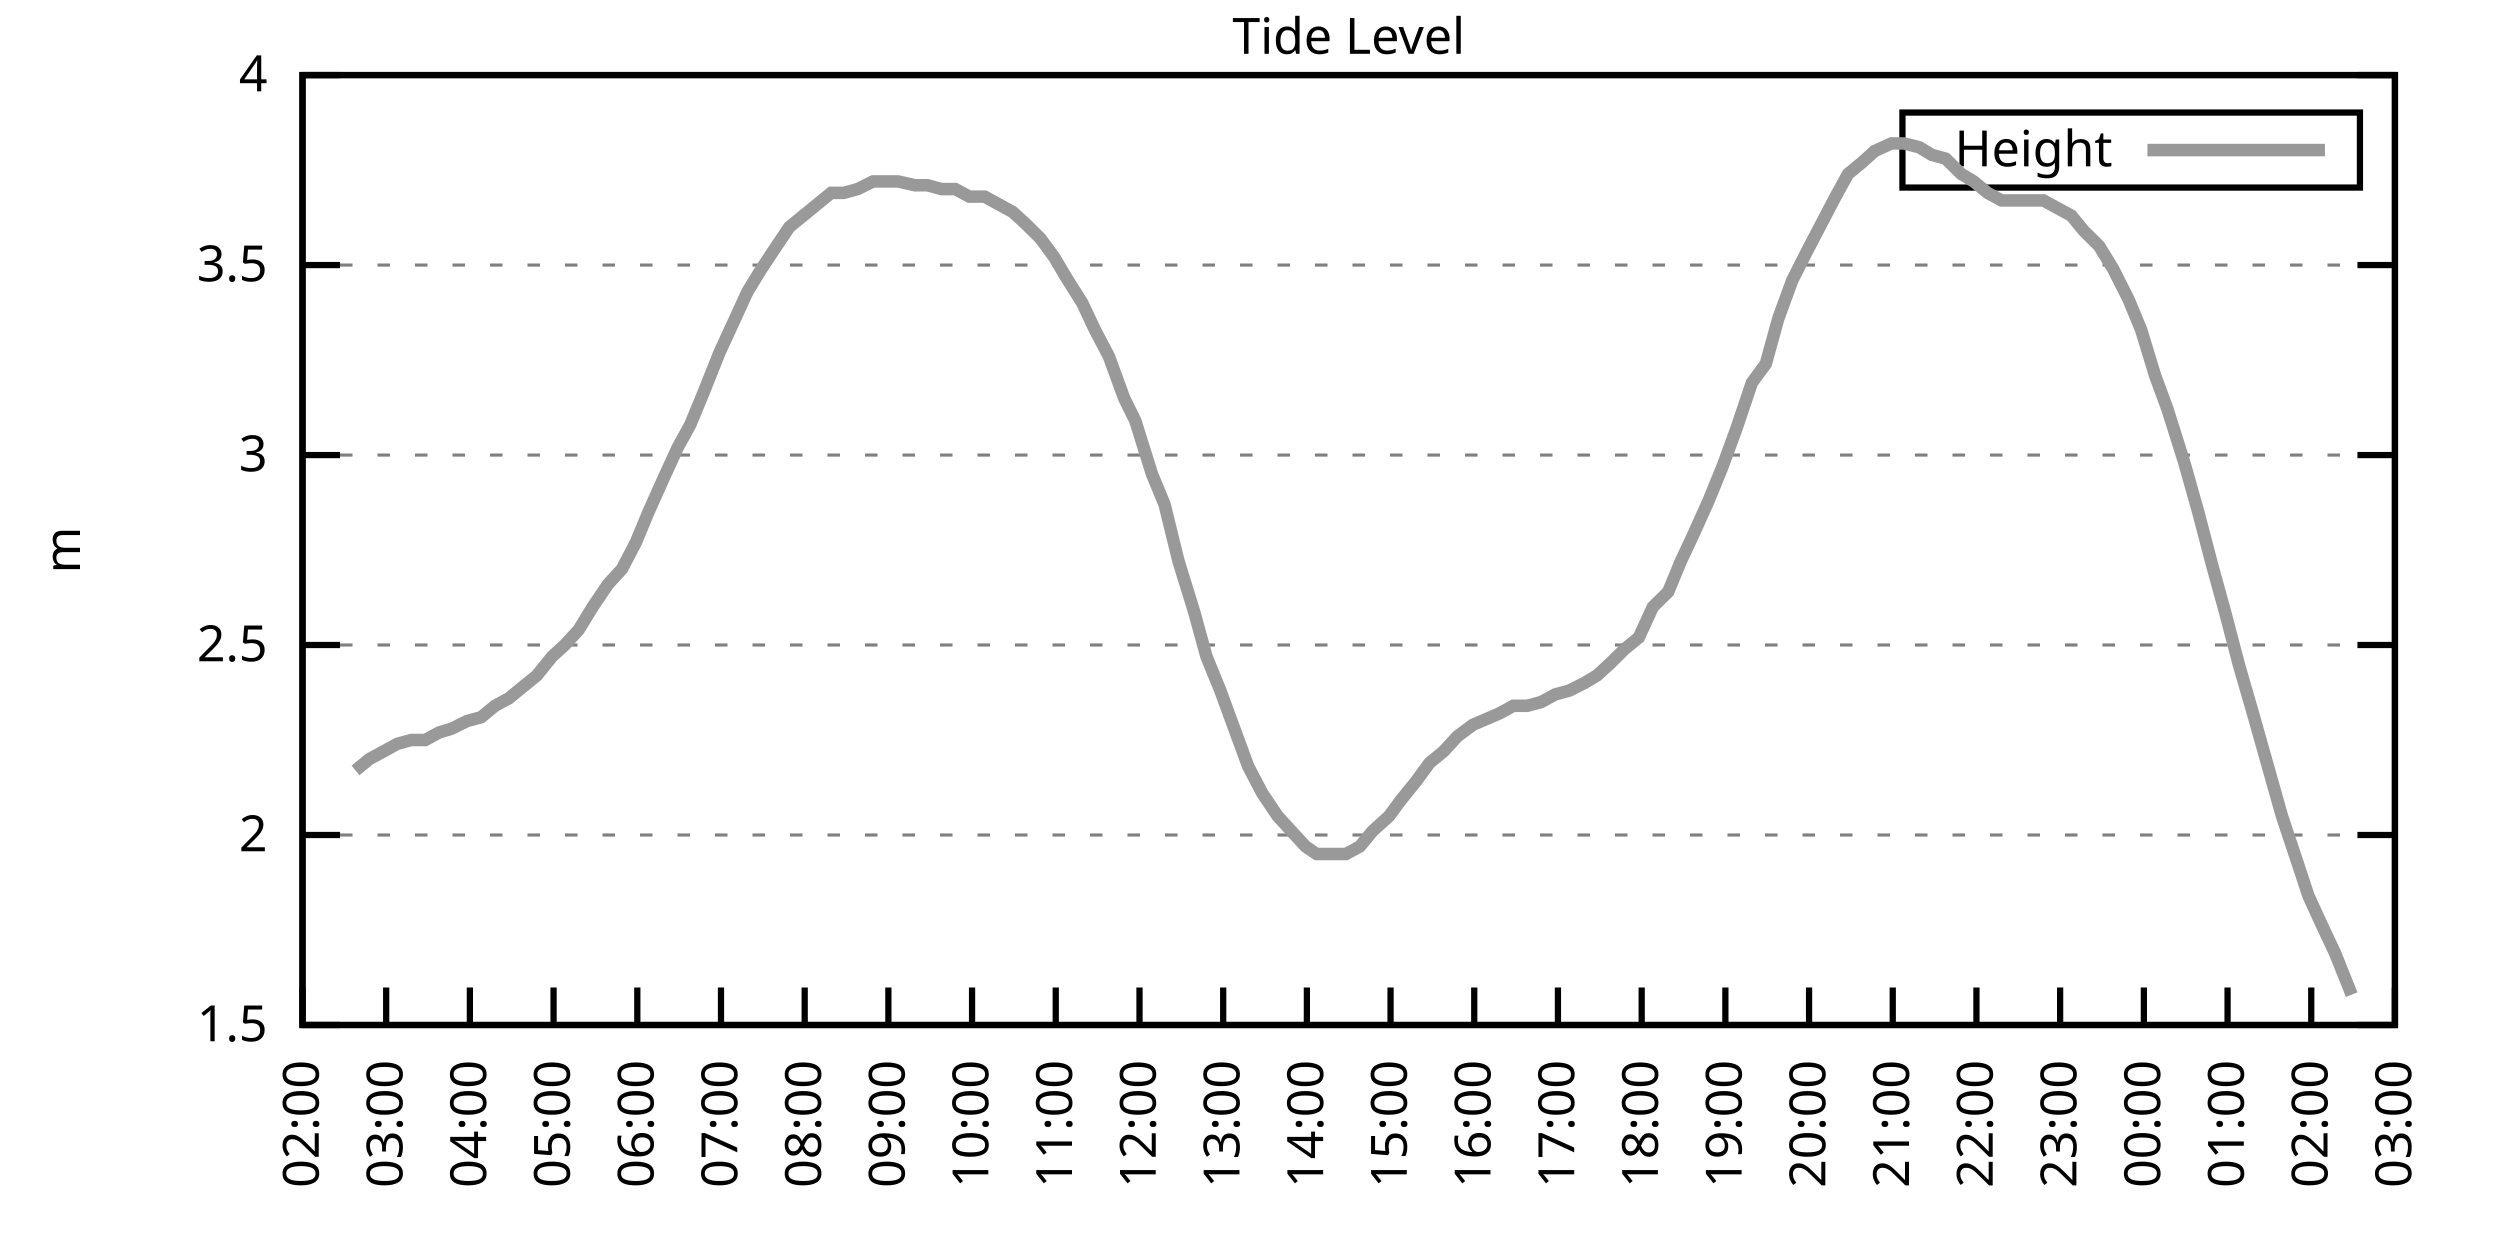
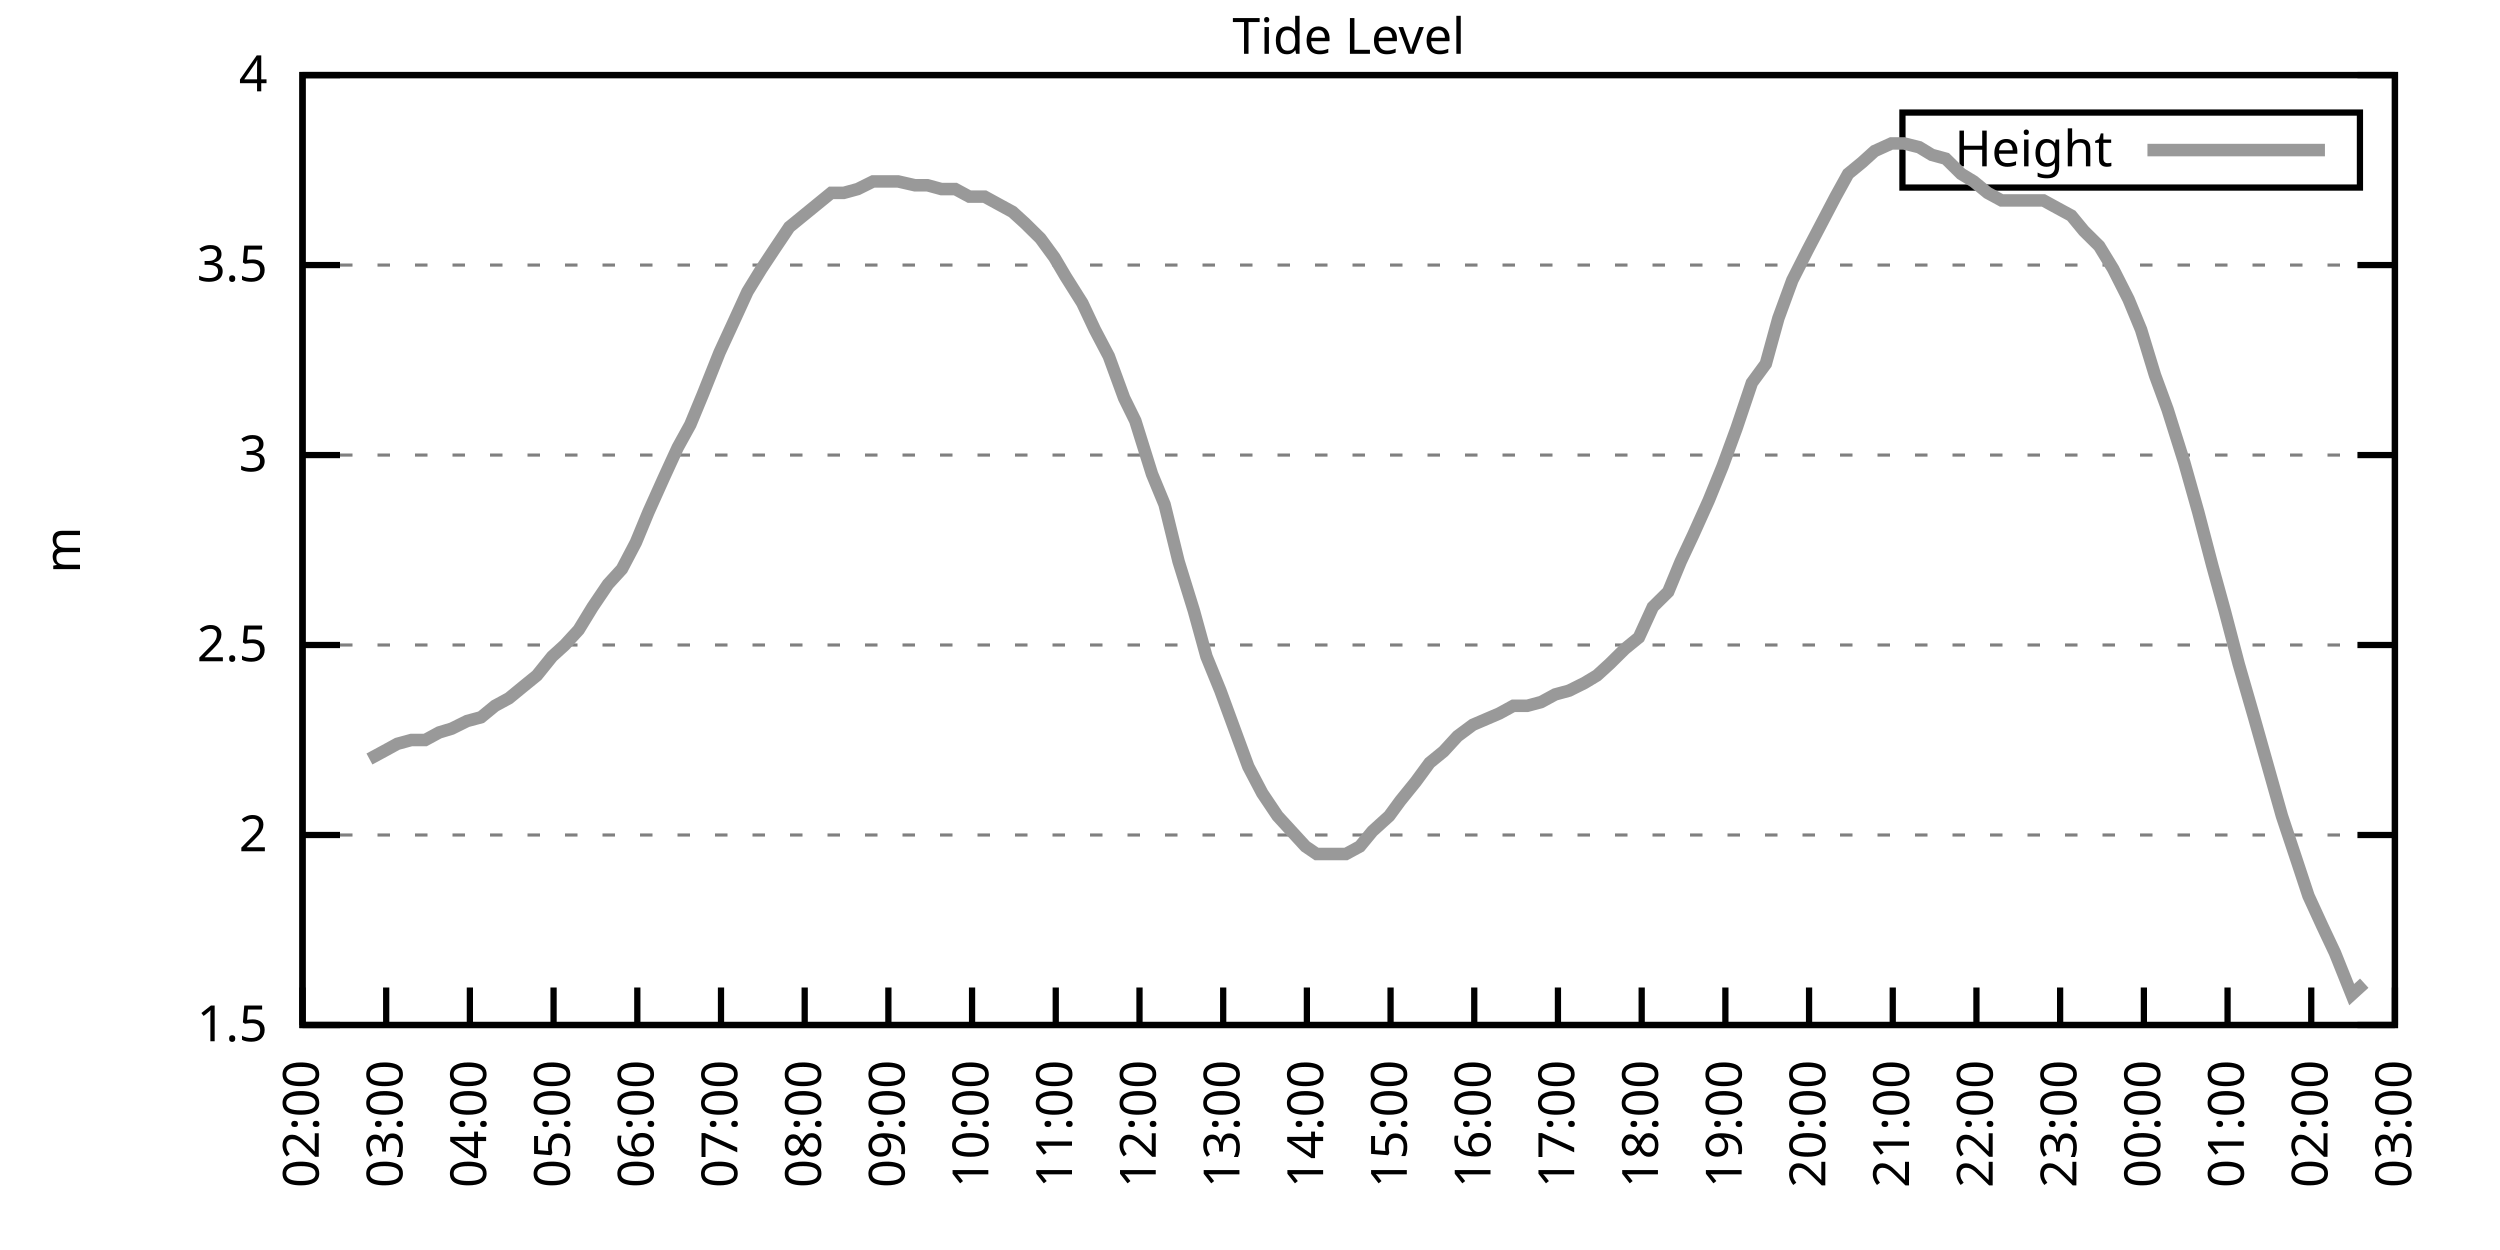
<svg xmlns="http://www.w3.org/2000/svg" xmlns:xlink="http://www.w3.org/1999/xlink" width="400" height="200" viewBox="0 0 400 200">
  <g id="gnuplot_canvas">
    <rect x="0" y="0" width="400" height="200" fill="none" />
    <defs>
      <circle id="gpDot" r="0.5" stroke-width="0.5" stroke="currentColor" />
      <path id="gpPt0" stroke-width="0.333" stroke="currentColor" d="M-1,0 h2 M0,-1 v2" />
      <path id="gpPt1" stroke-width="0.333" stroke="currentColor" d="M-1,-1 L1,1 M1,-1 L-1,1" />
      <path id="gpPt2" stroke-width="0.333" stroke="currentColor" d="M-1,0 L1,0 M0,-1 L0,1 M-1,-1 L1,1 M-1,1 L1,-1" />
      <rect id="gpPt3" stroke-width="0.333" stroke="currentColor" x="-1" y="-1" width="2" height="2" />
      <rect id="gpPt4" stroke-width="0.333" stroke="currentColor" fill="currentColor" x="-1" y="-1" width="2" height="2" />
      <circle id="gpPt5" stroke-width="0.333" stroke="currentColor" cx="0" cy="0" r="1" />
      <use xlink:href="#gpPt5" id="gpPt6" fill="currentColor" stroke="none" />
      <path id="gpPt7" stroke-width="0.333" stroke="currentColor" d="M0,-1.33 L-1.33,0.67 L1.33,0.67 z" />
      <use xlink:href="#gpPt7" id="gpPt8" fill="currentColor" stroke="none" />
      <use xlink:href="#gpPt7" id="gpPt9" stroke="currentColor" transform="rotate(180)" />
      <use xlink:href="#gpPt9" id="gpPt10" fill="currentColor" stroke="none" />
      <use xlink:href="#gpPt3" id="gpPt11" stroke="currentColor" transform="rotate(45)" />
      <use xlink:href="#gpPt11" id="gpPt12" fill="currentColor" stroke="none" />
      <path id="gpPt13" stroke-width="0.333" stroke="currentColor" d="M0,1.330 L1.265,0.411 L0.782,-1.067 L-0.782,-1.076 L-1.265,0.411 z" />
      <use xlink:href="#gpPt13" id="gpPt14" fill="currentColor" stroke="none" />
      <filter id="textbox" filterUnits="objectBoundingBox" x="0" y="0" height="1" width="1">
        <feFlood flood-color="white" flood-opacity="1" result="bgnd" />
        <feComposite in="SourceGraphic" in2="bgnd" operator="atop" />
      </filter>
      <filter id="greybox" filterUnits="objectBoundingBox" x="0" y="0" height="1" width="1">
        <feFlood flood-color="lightgrey" flood-opacity="1" result="grey" />
        <feComposite in="SourceGraphic" in2="grey" operator="atop" />
      </filter>
    </defs>
    <g fill="none" color="white" stroke="currentColor" stroke-width="1.00" stroke-linecap="butt" stroke-linejoin="miter">
</g>
    <g fill="none" color="black" stroke="currentColor" stroke-width="1.00" stroke-linecap="butt" stroke-linejoin="miter">
      <g stroke="none" shape-rendering="crispEdges">
        <polygon fill="rgb(255, 255, 255)" points="48.40,164.00 383.18,164.00 383.18,12.02 48.40,12.02 " />
      </g>
    </g>
    <g fill="none" color="black" stroke="currentColor" stroke-width="1.00" stroke-linecap="butt" stroke-linejoin="miter">
</g>
    <g fill="none" color="black" stroke="black" stroke-width="0.50" stroke-linecap="butt" stroke-linejoin="miter">
</g>
    <g fill="none" color="gray" stroke="currentColor" stroke-width="0.50" stroke-linecap="butt" stroke-linejoin="miter">
      <path stroke="gray" stroke-dasharray="2,4" class="gridline" d="M48.40,164.00 L383.19,164.00  " />
    </g>
    <g fill="none" color="gray" stroke="gray" stroke-width="1.00" stroke-linecap="butt" stroke-linejoin="miter">
</g>
    <g fill="none" color="black" stroke="currentColor" stroke-width="1.00" stroke-linecap="butt" stroke-linejoin="miter">
      <path stroke="black" d="M48.40,164.00 L54.40,164.00 M383.19,164.00 L377.19,164.00  " />
      <g transform="translate(42.80,166.60)" stroke="none" fill="black" font-family="Sans" font-size="8.00" text-anchor="end">
        <text>
          <tspan font-family="Sans"> 1.5</tspan>
        </text>
      </g>
    </g>
    <g fill="none" color="black" stroke="currentColor" stroke-width="1.00" stroke-linecap="butt" stroke-linejoin="miter">
</g>
    <g fill="none" color="black" stroke="black" stroke-width="0.50" stroke-linecap="butt" stroke-linejoin="miter">
</g>
    <g fill="none" color="gray" stroke="currentColor" stroke-width="0.50" stroke-linecap="butt" stroke-linejoin="miter">
      <path stroke="gray" stroke-dasharray="2,4" class="gridline" d="M48.40,133.60 L383.19,133.60  " />
    </g>
    <g fill="none" color="gray" stroke="gray" stroke-width="1.00" stroke-linecap="butt" stroke-linejoin="miter">
</g>
    <g fill="none" color="black" stroke="currentColor" stroke-width="1.00" stroke-linecap="butt" stroke-linejoin="miter">
      <path stroke="black" d="M48.40,133.60 L54.40,133.60 M383.19,133.60 L377.19,133.60  " />
      <g transform="translate(42.80,136.20)" stroke="none" fill="black" font-family="Sans" font-size="8.00" text-anchor="end">
        <text>
          <tspan font-family="Sans"> 2</tspan>
        </text>
      </g>
    </g>
    <g fill="none" color="black" stroke="currentColor" stroke-width="1.00" stroke-linecap="butt" stroke-linejoin="miter">
</g>
    <g fill="none" color="black" stroke="black" stroke-width="0.50" stroke-linecap="butt" stroke-linejoin="miter">
</g>
    <g fill="none" color="gray" stroke="currentColor" stroke-width="0.50" stroke-linecap="butt" stroke-linejoin="miter">
      <path stroke="gray" stroke-dasharray="2,4" class="gridline" d="M48.40,103.20 L383.19,103.20  " />
    </g>
    <g fill="none" color="gray" stroke="gray" stroke-width="1.00" stroke-linecap="butt" stroke-linejoin="miter">
</g>
    <g fill="none" color="black" stroke="currentColor" stroke-width="1.00" stroke-linecap="butt" stroke-linejoin="miter">
      <path stroke="black" d="M48.40,103.20 L54.40,103.20 M383.19,103.20 L377.19,103.20  " />
      <g transform="translate(42.80,105.80)" stroke="none" fill="black" font-family="Sans" font-size="8.00" text-anchor="end">
        <text>
          <tspan font-family="Sans"> 2.5</tspan>
        </text>
      </g>
    </g>
    <g fill="none" color="black" stroke="currentColor" stroke-width="1.00" stroke-linecap="butt" stroke-linejoin="miter">
</g>
    <g fill="none" color="black" stroke="black" stroke-width="0.50" stroke-linecap="butt" stroke-linejoin="miter">
</g>
    <g fill="none" color="gray" stroke="currentColor" stroke-width="0.50" stroke-linecap="butt" stroke-linejoin="miter">
      <path stroke="gray" stroke-dasharray="2,4" class="gridline" d="M48.40,72.81 L383.19,72.81  " />
    </g>
    <g fill="none" color="gray" stroke="gray" stroke-width="1.00" stroke-linecap="butt" stroke-linejoin="miter">
</g>
    <g fill="none" color="black" stroke="currentColor" stroke-width="1.00" stroke-linecap="butt" stroke-linejoin="miter">
      <path stroke="black" d="M48.40,72.81 L54.40,72.81 M383.19,72.81 L377.19,72.81  " />
      <g transform="translate(42.80,75.41)" stroke="none" fill="black" font-family="Sans" font-size="8.00" text-anchor="end">
        <text>
          <tspan font-family="Sans"> 3</tspan>
        </text>
      </g>
    </g>
    <g fill="none" color="black" stroke="currentColor" stroke-width="1.00" stroke-linecap="butt" stroke-linejoin="miter">
</g>
    <g fill="none" color="black" stroke="black" stroke-width="0.50" stroke-linecap="butt" stroke-linejoin="miter">
</g>
    <g fill="none" color="gray" stroke="currentColor" stroke-width="0.50" stroke-linecap="butt" stroke-linejoin="miter">
      <path stroke="gray" stroke-dasharray="2,4" class="gridline" d="M48.40,42.41 L383.19,42.41  " />
    </g>
    <g fill="none" color="gray" stroke="gray" stroke-width="1.00" stroke-linecap="butt" stroke-linejoin="miter">
</g>
    <g fill="none" color="black" stroke="currentColor" stroke-width="1.00" stroke-linecap="butt" stroke-linejoin="miter">
      <path stroke="black" d="M48.40,42.41 L54.40,42.41 M383.19,42.41 L377.19,42.41  " />
      <g transform="translate(42.80,45.01)" stroke="none" fill="black" font-family="Sans" font-size="8.00" text-anchor="end">
        <text>
          <tspan font-family="Sans"> 3.5</tspan>
        </text>
      </g>
    </g>
    <g fill="none" color="black" stroke="currentColor" stroke-width="1.00" stroke-linecap="butt" stroke-linejoin="miter">
</g>
    <g fill="none" color="black" stroke="black" stroke-width="0.50" stroke-linecap="butt" stroke-linejoin="miter">
</g>
    <g fill="none" color="gray" stroke="currentColor" stroke-width="0.50" stroke-linecap="butt" stroke-linejoin="miter">
      <path stroke="gray" stroke-dasharray="2,4" class="gridline" d="M48.40,12.01 L383.19,12.01  " />
    </g>
    <g fill="none" color="gray" stroke="gray" stroke-width="1.00" stroke-linecap="butt" stroke-linejoin="miter">
</g>
    <g fill="none" color="black" stroke="currentColor" stroke-width="1.00" stroke-linecap="butt" stroke-linejoin="miter">
      <path stroke="black" d="M48.40,12.01 L54.40,12.01 M383.19,12.01 L377.19,12.01  " />
      <g transform="translate(42.80,14.61)" stroke="none" fill="black" font-family="Sans" font-size="8.00" text-anchor="end">
        <text>
          <tspan font-family="Sans"> 4</tspan>
        </text>
      </g>
    </g>
    <g fill="none" color="black" stroke="currentColor" stroke-width="1.00" stroke-linecap="butt" stroke-linejoin="miter">
      <path stroke="black" d="M48.40,164.00 L48.40,158.00  " />
      <g transform="translate(51.00,169.60) rotate(270.00)" stroke="none" fill="black" font-family="Sans" font-size="8.00" text-anchor="end">
        <text>
          <tspan font-family="Sans">02:00</tspan>
        </text>
      </g>
    </g>
    <g fill="none" color="black" stroke="currentColor" stroke-width="1.00" stroke-linecap="butt" stroke-linejoin="miter">
      <path stroke="black" d="M61.79,164.00 L61.79,158.00  " />
      <g transform="translate(64.39,169.60) rotate(270.00)" stroke="none" fill="black" font-family="Sans" font-size="8.00" text-anchor="end">
        <text>
          <tspan font-family="Sans">03:00</tspan>
        </text>
      </g>
    </g>
    <g fill="none" color="black" stroke="currentColor" stroke-width="1.00" stroke-linecap="butt" stroke-linejoin="miter">
      <path stroke="black" d="M75.18,164.00 L75.18,158.00  " />
      <g transform="translate(77.78,169.60) rotate(270.00)" stroke="none" fill="black" font-family="Sans" font-size="8.00" text-anchor="end">
        <text>
          <tspan font-family="Sans">04:00</tspan>
        </text>
      </g>
    </g>
    <g fill="none" color="black" stroke="currentColor" stroke-width="1.00" stroke-linecap="butt" stroke-linejoin="miter">
      <path stroke="black" d="M88.57,164.00 L88.57,158.00  " />
      <g transform="translate(91.17,169.60) rotate(270.00)" stroke="none" fill="black" font-family="Sans" font-size="8.00" text-anchor="end">
        <text>
          <tspan font-family="Sans">05:00</tspan>
        </text>
      </g>
    </g>
    <g fill="none" color="black" stroke="currentColor" stroke-width="1.00" stroke-linecap="butt" stroke-linejoin="miter">
      <path stroke="black" d="M101.97,164.00 L101.97,158.00  " />
      <g transform="translate(104.57,169.60) rotate(270.00)" stroke="none" fill="black" font-family="Sans" font-size="8.00" text-anchor="end">
        <text>
          <tspan font-family="Sans">06:00</tspan>
        </text>
      </g>
    </g>
    <g fill="none" color="black" stroke="currentColor" stroke-width="1.00" stroke-linecap="butt" stroke-linejoin="miter">
      <path stroke="black" d="M115.36,164.00 L115.36,158.00  " />
      <g transform="translate(117.96,169.60) rotate(270.00)" stroke="none" fill="black" font-family="Sans" font-size="8.00" text-anchor="end">
        <text>
          <tspan font-family="Sans">07:00</tspan>
        </text>
      </g>
    </g>
    <g fill="none" color="black" stroke="currentColor" stroke-width="1.00" stroke-linecap="butt" stroke-linejoin="miter">
      <path stroke="black" d="M128.75,164.00 L128.75,158.00  " />
      <g transform="translate(131.35,169.60) rotate(270.00)" stroke="none" fill="black" font-family="Sans" font-size="8.00" text-anchor="end">
        <text>
          <tspan font-family="Sans">08:00</tspan>
        </text>
      </g>
    </g>
    <g fill="none" color="black" stroke="currentColor" stroke-width="1.00" stroke-linecap="butt" stroke-linejoin="miter">
      <path stroke="black" d="M142.14,164.00 L142.14,158.00  " />
      <g transform="translate(144.74,169.60) rotate(270.00)" stroke="none" fill="black" font-family="Sans" font-size="8.00" text-anchor="end">
        <text>
          <tspan font-family="Sans">09:00</tspan>
        </text>
      </g>
    </g>
    <g fill="none" color="black" stroke="currentColor" stroke-width="1.00" stroke-linecap="butt" stroke-linejoin="miter">
      <path stroke="black" d="M155.53,164.00 L155.53,158.00  " />
      <g transform="translate(158.13,169.60) rotate(270.00)" stroke="none" fill="black" font-family="Sans" font-size="8.00" text-anchor="end">
        <text>
          <tspan font-family="Sans">10:00</tspan>
        </text>
      </g>
    </g>
    <g fill="none" color="black" stroke="currentColor" stroke-width="1.00" stroke-linecap="butt" stroke-linejoin="miter">
      <path stroke="black" d="M168.92,164.00 L168.92,158.00  " />
      <g transform="translate(171.52,169.60) rotate(270.00)" stroke="none" fill="black" font-family="Sans" font-size="8.00" text-anchor="end">
        <text>
          <tspan font-family="Sans">11:00</tspan>
        </text>
      </g>
    </g>
    <g fill="none" color="black" stroke="currentColor" stroke-width="1.00" stroke-linecap="butt" stroke-linejoin="miter">
      <path stroke="black" d="M182.32,164.00 L182.32,158.00  " />
      <g transform="translate(184.92,169.60) rotate(270.00)" stroke="none" fill="black" font-family="Sans" font-size="8.00" text-anchor="end">
        <text>
          <tspan font-family="Sans">12:00</tspan>
        </text>
      </g>
    </g>
    <g fill="none" color="black" stroke="currentColor" stroke-width="1.00" stroke-linecap="butt" stroke-linejoin="miter">
      <path stroke="black" d="M195.71,164.00 L195.71,158.00  " />
      <g transform="translate(198.31,169.60) rotate(270.00)" stroke="none" fill="black" font-family="Sans" font-size="8.00" text-anchor="end">
        <text>
          <tspan font-family="Sans">13:00</tspan>
        </text>
      </g>
    </g>
    <g fill="none" color="black" stroke="currentColor" stroke-width="1.00" stroke-linecap="butt" stroke-linejoin="miter">
      <path stroke="black" d="M209.10,164.00 L209.10,158.00  " />
      <g transform="translate(211.70,169.60) rotate(270.00)" stroke="none" fill="black" font-family="Sans" font-size="8.00" text-anchor="end">
        <text>
          <tspan font-family="Sans">14:00</tspan>
        </text>
      </g>
    </g>
    <g fill="none" color="black" stroke="currentColor" stroke-width="1.00" stroke-linecap="butt" stroke-linejoin="miter">
      <path stroke="black" d="M222.49,164.00 L222.49,158.00  " />
      <g transform="translate(225.09,169.60) rotate(270.00)" stroke="none" fill="black" font-family="Sans" font-size="8.00" text-anchor="end">
        <text>
          <tspan font-family="Sans">15:00</tspan>
        </text>
      </g>
    </g>
    <g fill="none" color="black" stroke="currentColor" stroke-width="1.00" stroke-linecap="butt" stroke-linejoin="miter">
      <path stroke="black" d="M235.88,164.00 L235.88,158.00  " />
      <g transform="translate(238.48,169.60) rotate(270.00)" stroke="none" fill="black" font-family="Sans" font-size="8.00" text-anchor="end">
        <text>
          <tspan font-family="Sans">16:00</tspan>
        </text>
      </g>
    </g>
    <g fill="none" color="black" stroke="currentColor" stroke-width="1.00" stroke-linecap="butt" stroke-linejoin="miter">
      <path stroke="black" d="M249.27,164.00 L249.27,158.00  " />
      <g transform="translate(251.87,169.60) rotate(270.00)" stroke="none" fill="black" font-family="Sans" font-size="8.00" text-anchor="end">
        <text>
          <tspan font-family="Sans">17:00</tspan>
        </text>
      </g>
    </g>
    <g fill="none" color="black" stroke="currentColor" stroke-width="1.00" stroke-linecap="butt" stroke-linejoin="miter">
      <path stroke="black" d="M262.67,164.00 L262.67,158.00  " />
      <g transform="translate(265.27,169.60) rotate(270.00)" stroke="none" fill="black" font-family="Sans" font-size="8.00" text-anchor="end">
        <text>
          <tspan font-family="Sans">18:00</tspan>
        </text>
      </g>
    </g>
    <g fill="none" color="black" stroke="currentColor" stroke-width="1.00" stroke-linecap="butt" stroke-linejoin="miter">
      <path stroke="black" d="M276.06,164.00 L276.06,158.00  " />
      <g transform="translate(278.66,169.60) rotate(270.00)" stroke="none" fill="black" font-family="Sans" font-size="8.00" text-anchor="end">
        <text>
          <tspan font-family="Sans">19:00</tspan>
        </text>
      </g>
    </g>
    <g fill="none" color="black" stroke="currentColor" stroke-width="1.00" stroke-linecap="butt" stroke-linejoin="miter">
      <path stroke="black" d="M289.45,164.00 L289.45,158.00  " />
      <g transform="translate(292.05,169.60) rotate(270.00)" stroke="none" fill="black" font-family="Sans" font-size="8.00" text-anchor="end">
        <text>
          <tspan font-family="Sans">20:00</tspan>
        </text>
      </g>
    </g>
    <g fill="none" color="black" stroke="currentColor" stroke-width="1.00" stroke-linecap="butt" stroke-linejoin="miter">
      <path stroke="black" d="M302.84,164.00 L302.84,158.00  " />
      <g transform="translate(305.44,169.60) rotate(270.00)" stroke="none" fill="black" font-family="Sans" font-size="8.00" text-anchor="end">
        <text>
          <tspan font-family="Sans">21:00</tspan>
        </text>
      </g>
    </g>
    <g fill="none" color="black" stroke="currentColor" stroke-width="1.00" stroke-linecap="butt" stroke-linejoin="miter">
      <path stroke="black" d="M316.23,164.00 L316.23,158.00  " />
      <g transform="translate(318.83,169.60) rotate(270.00)" stroke="none" fill="black" font-family="Sans" font-size="8.00" text-anchor="end">
        <text>
          <tspan font-family="Sans">22:00</tspan>
        </text>
      </g>
    </g>
    <g fill="none" color="black" stroke="currentColor" stroke-width="1.00" stroke-linecap="butt" stroke-linejoin="miter">
      <path stroke="black" d="M329.62,164.00 L329.62,158.00  " />
      <g transform="translate(332.22,169.60) rotate(270.00)" stroke="none" fill="black" font-family="Sans" font-size="8.00" text-anchor="end">
        <text>
          <tspan font-family="Sans">23:00</tspan>
        </text>
      </g>
    </g>
    <g fill="none" color="black" stroke="currentColor" stroke-width="1.00" stroke-linecap="butt" stroke-linejoin="miter">
      <path stroke="black" d="M343.02,164.00 L343.02,158.00  " />
      <g transform="translate(345.62,169.60) rotate(270.00)" stroke="none" fill="black" font-family="Sans" font-size="8.00" text-anchor="end">
        <text>
          <tspan font-family="Sans">00:00</tspan>
        </text>
      </g>
    </g>
    <g fill="none" color="black" stroke="currentColor" stroke-width="1.00" stroke-linecap="butt" stroke-linejoin="miter">
      <path stroke="black" d="M356.41,164.00 L356.41,158.00  " />
      <g transform="translate(359.01,169.60) rotate(270.00)" stroke="none" fill="black" font-family="Sans" font-size="8.00" text-anchor="end">
        <text>
          <tspan font-family="Sans">01:00</tspan>
        </text>
      </g>
    </g>
    <g fill="none" color="black" stroke="currentColor" stroke-width="1.00" stroke-linecap="butt" stroke-linejoin="miter">
      <path stroke="black" d="M369.80,164.00 L369.80,158.00  " />
      <g transform="translate(372.40,169.60) rotate(270.00)" stroke="none" fill="black" font-family="Sans" font-size="8.00" text-anchor="end">
        <text>
          <tspan font-family="Sans">02:00</tspan>
        </text>
      </g>
    </g>
    <g fill="none" color="black" stroke="currentColor" stroke-width="1.00" stroke-linecap="butt" stroke-linejoin="miter">
      <path stroke="black" d="M383.19,164.00 L383.19,158.00  " />
      <g transform="translate(385.79,169.60) rotate(270.00)" stroke="none" fill="black" font-family="Sans" font-size="8.00" text-anchor="end">
        <text>
          <tspan font-family="Sans">03:00</tspan>
        </text>
      </g>
    </g>
    <g fill="none" color="black" stroke="currentColor" stroke-width="1.00" stroke-linecap="butt" stroke-linejoin="miter">
</g>
    <g fill="none" color="black" stroke="currentColor" stroke-width="1.00" stroke-linecap="butt" stroke-linejoin="miter">
      <path stroke="black" d="M48.40,12.01 L48.40,164.00 L383.19,164.00 L383.19,12.01 L48.40,12.01 Z  " />
    </g>
    <g fill="none" color="black" stroke="currentColor" stroke-width="1.00" stroke-linecap="butt" stroke-linejoin="miter">
</g>
    <g fill="none" color="black" stroke="currentColor" stroke-width="1.00" stroke-linecap="butt" stroke-linejoin="miter">
      <path stroke="black" d="M304.39,30.01 L304.39,18.01 L377.59,18.01 L377.59,30.01 L304.39,30.01 Z  " />
    </g>
    <g id="Tide_level_plot_1">
      <g fill="none" color="white" stroke="black" stroke-width="2.00" stroke-linecap="butt" stroke-linejoin="miter">
</g>
      <g fill="none" color="black" stroke="currentColor" stroke-width="2.00" stroke-linecap="butt" stroke-linejoin="miter">
        <g transform="translate(337.99,26.61)" stroke="none" fill="black" font-family="Sans" font-size="8.00" text-anchor="end">
          <text>
            <tspan font-family="Sans">Height</tspan>
          </text>
        </g>
      </g>
      <g fill="none" color="black" stroke="currentColor" stroke-width="2.00" stroke-linecap="butt" stroke-linejoin="miter">
-         <path stroke="rgb(153, 153, 153)" d="M343.59,24.01 L371.99,24.01 M56.88,123.27 L59.11,121.44 L61.35,120.23 L63.58,119.01 L65.81,118.40 L68.04,118.40   L70.27,117.19 L72.28,116.58 L74.74,115.36 L76.97,114.76 L79.20,112.93 L81.43,111.72 L83.66,109.89 L85.90,108.07   L88.35,105.03 L90.36,103.20 L92.59,100.77 L94.82,97.12 L97.28,93.48 L99.51,91.04 L101.74,86.79 L103.75,81.93   L106.21,76.45 L108.44,71.59 L110.45,67.94 L112.46,63.08 L115.13,56.39 L117.37,51.53 L119.60,46.66 L121.83,43.02   L123.84,39.98 L126.29,36.33 L128.53,34.50 L130.76,32.68 L132.99,30.86 L135.00,30.86 L137.23,30.25 L139.69,29.03   L141.69,29.03 L143.70,29.03 L146.38,29.64 L148.39,29.64 L150.62,30.25 L152.85,30.25 L155.09,31.46 L157.54,31.46   L159.77,32.68 L162.01,33.90 L164.01,35.72 L166.47,38.15 L168.70,41.19 L170.49,44.23 L173.17,48.49 L175.17,52.74   L177.41,57.00 L179.86,63.69 L181.65,67.33 L184.32,75.85 L186.33,80.71 L188.57,89.83 L191.02,97.73 L193.03,105.03   L195.26,110.50 L197.49,116.58 L199.73,122.66 L201.96,126.91 L204.41,130.56 L206.64,132.99 L208.88,135.43 L210.66,136.64   L213.12,136.64 L215.35,136.64 L217.58,135.43 L219.59,132.99 L222.27,130.56 L224.05,128.13 L226.51,125.09 L228.74,122.05   L230.97,120.23 L233.20,117.80 L235.66,115.97 L239.90,114.15 L242.13,112.93 L244.36,112.93 L246.60,112.32 L248.83,111.11   L251.06,110.50 L253.51,109.28 L255.52,108.07 L257.53,106.24 L259.99,103.81 L262.22,101.99 L264.45,97.12 L266.91,94.69   L268.92,89.83 L270.92,85.57 L273.38,80.10 L275.61,74.63 L277.84,68.55 L280.30,61.25 L282.53,58.21 L284.54,50.92   L286.77,44.84 L289.23,39.98 L291.46,35.72 L293.69,31.46 L295.70,27.82 L297.93,25.99 L299.94,24.17 L302.62,22.95   L304.63,22.95 L307.08,23.56 L309.09,24.78 L311.32,25.39 L313.78,27.82 L315.79,29.03 L318.02,30.86 L320.25,32.07   L322.48,32.07 L324.71,32.07 L326.95,32.07 L329.18,33.29 L331.41,34.50 L333.42,36.94 L335.87,39.37 L338.10,43.02   L340.56,47.88 L342.57,52.74 L344.80,60.04 L346.81,65.51 L349.49,74.02 L351.72,81.93 L353.95,90.44 L355.96,97.73   L358.19,106.24 L360.65,114.76 L362.88,122.66 L365.11,130.56 L367.34,137.25 L369.35,143.33 L371.58,148.19 L373.59,152.45   L376.27,159.14  " />
+         <path stroke="rgb(153, 153, 153)" d="M343.59,24.01 L371.99,24.01 M59.11,121.44 L61.35,120.23 L63.58,119.01 L65.81,118.40 L68.04,118.40 L70.27,117.19   L72.28,116.58 L74.74,115.36 L76.97,114.76 L79.20,112.93 L81.43,111.72 L83.66,109.89 L85.90,108.07 L88.35,105.03   L90.36,103.20 L92.59,100.77 L94.82,97.12 L97.28,93.48 L99.51,91.04 L101.74,86.79 L103.75,81.93 L106.21,76.45   L108.44,71.59 L110.45,67.94 L112.46,63.08 L115.13,56.39 L117.37,51.53 L119.60,46.66 L121.83,43.02 L123.84,39.98   L126.29,36.33 L128.53,34.50 L130.76,32.68 L132.99,30.86 L135.00,30.86 L137.23,30.25 L139.69,29.03 L141.69,29.03   L143.70,29.03 L146.38,29.64 L148.39,29.64 L150.62,30.25 L152.85,30.25 L155.09,31.46 L157.54,31.46 L159.77,32.68   L162.01,33.90 L164.01,35.72 L166.47,38.15 L168.70,41.19 L170.49,44.23 L173.17,48.49 L175.17,52.74 L177.41,57.00   L179.86,63.69 L181.65,67.33 L184.32,75.85 L186.33,80.71 L188.57,89.83 L191.02,97.73 L193.03,105.03 L195.26,110.50   L197.49,116.58 L199.73,122.66 L201.96,126.91 L204.41,130.56 L206.64,132.99 L208.88,135.43 L210.66,136.64 L213.12,136.64   L215.35,136.64 L217.58,135.43 L219.59,132.99 L222.27,130.56 L224.05,128.13 L226.51,125.09 L228.74,122.05 L230.97,120.23   L233.20,117.80 L235.66,115.97 L239.90,114.15 L242.13,112.93 L244.36,112.93 L246.60,112.32 L248.83,111.11 L251.06,110.50   L253.51,109.28 L255.52,108.07 L257.53,106.24 L259.99,103.81 L262.22,101.99 L264.45,97.12 L266.91,94.69 L268.92,89.83   L270.92,85.57 L273.38,80.10 L275.61,74.63 L277.84,68.55 L280.30,61.25 L282.53,58.21 L284.54,50.92 L286.77,44.84   L289.23,39.98 L291.46,35.72 L293.69,31.46 L295.70,27.82 L297.93,25.99 L299.94,24.17 L302.62,22.95 L304.63,22.95   L307.08,23.56 L309.09,24.78 L311.32,25.39 L313.78,27.82 L315.79,29.03 L318.02,30.86 L320.25,32.07 L322.48,32.07   L324.71,32.07 L326.95,32.07 L329.18,33.29 L331.41,34.50 L333.42,36.94 L335.87,39.37 L338.10,43.02 L340.56,47.88   L342.57,52.74 L344.80,60.04 L346.81,65.51 L349.49,74.02 L351.72,81.93 L353.95,90.44 L355.96,97.73 L358.19,106.24   L360.65,114.76 L362.88,122.66 L365.11,130.56 L367.34,137.25 L369.35,143.33 L371.58,148.19 L373.59,152.45 L376.27,159.14   L378.28,157.31  " />
      </g>
    </g>
    <g fill="none" color="black" stroke="currentColor" stroke-width="2.00" stroke-linecap="butt" stroke-linejoin="miter">
</g>
    <g fill="none" color="black" stroke="black" stroke-width="1.00" stroke-linecap="butt" stroke-linejoin="miter">
</g>
    <g fill="none" color="black" stroke="currentColor" stroke-width="1.00" stroke-linecap="butt" stroke-linejoin="miter">
      <path stroke="black" d="M48.40,12.01 L48.40,164.00 L383.19,164.00 L383.19,12.01 L48.40,12.01 Z  " />
      <g transform="translate(12.80,88.01) rotate(270.00)" stroke="none" fill="black" font-family="Sans" font-size="8.00" text-anchor="middle">
        <text>
          <tspan font-family="Sans">m</tspan>
        </text>
      </g>
    </g>
    <g fill="none" color="black" stroke="currentColor" stroke-width="1.00" stroke-linecap="butt" stroke-linejoin="miter">
</g>
    <g fill="none" color="black" stroke="currentColor" stroke-width="1.00" stroke-linecap="butt" stroke-linejoin="miter">
      <g transform="translate(215.79,8.61)" stroke="none" fill="black" font-family="Sans" font-size="8.00" text-anchor="middle">
        <text>
          <tspan font-family="Sans">Tide Level</tspan>
        </text>
      </g>
    </g>
    <g fill="none" color="black" stroke="currentColor" stroke-width="1.00" stroke-linecap="butt" stroke-linejoin="miter">
</g>
  </g>
</svg>
